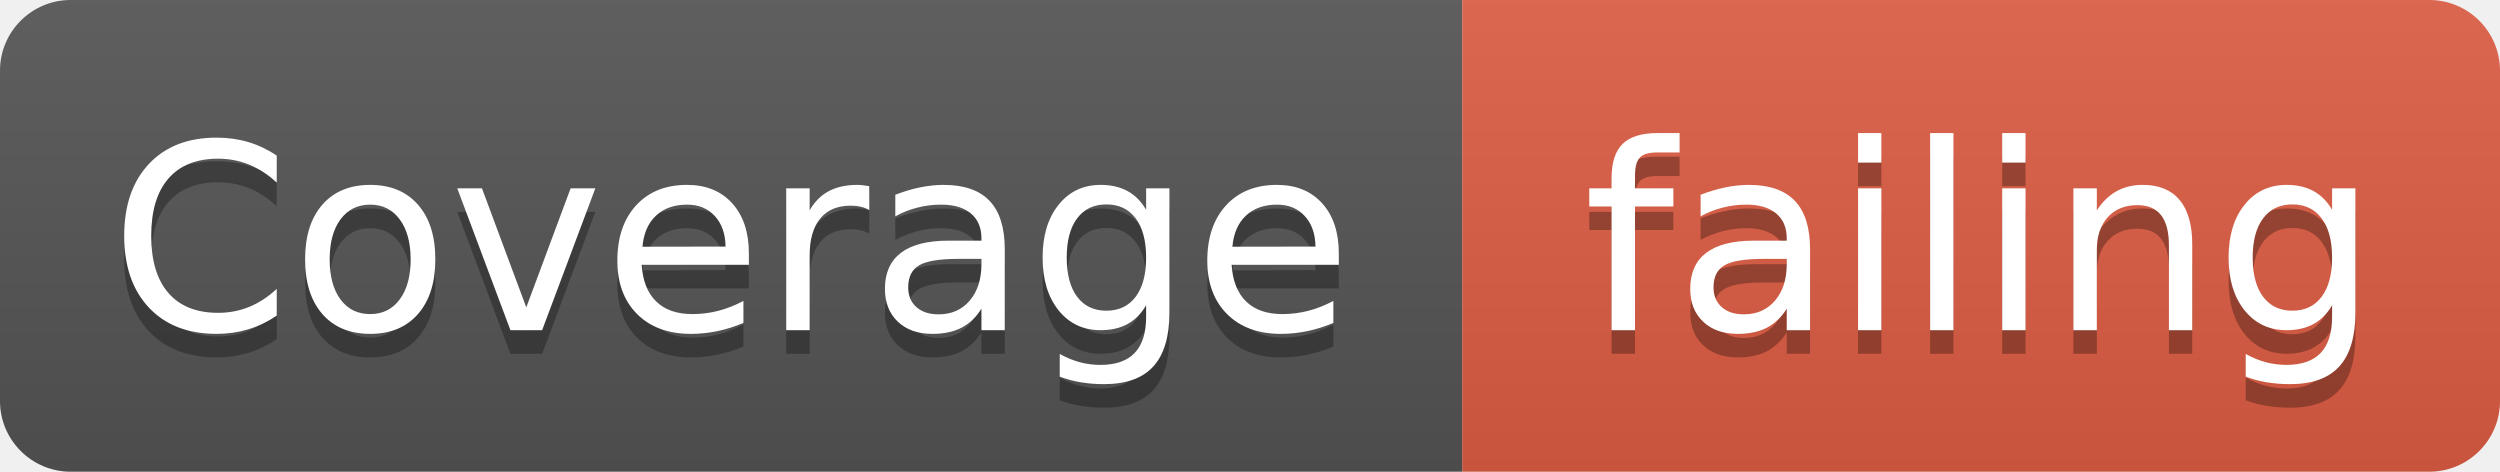
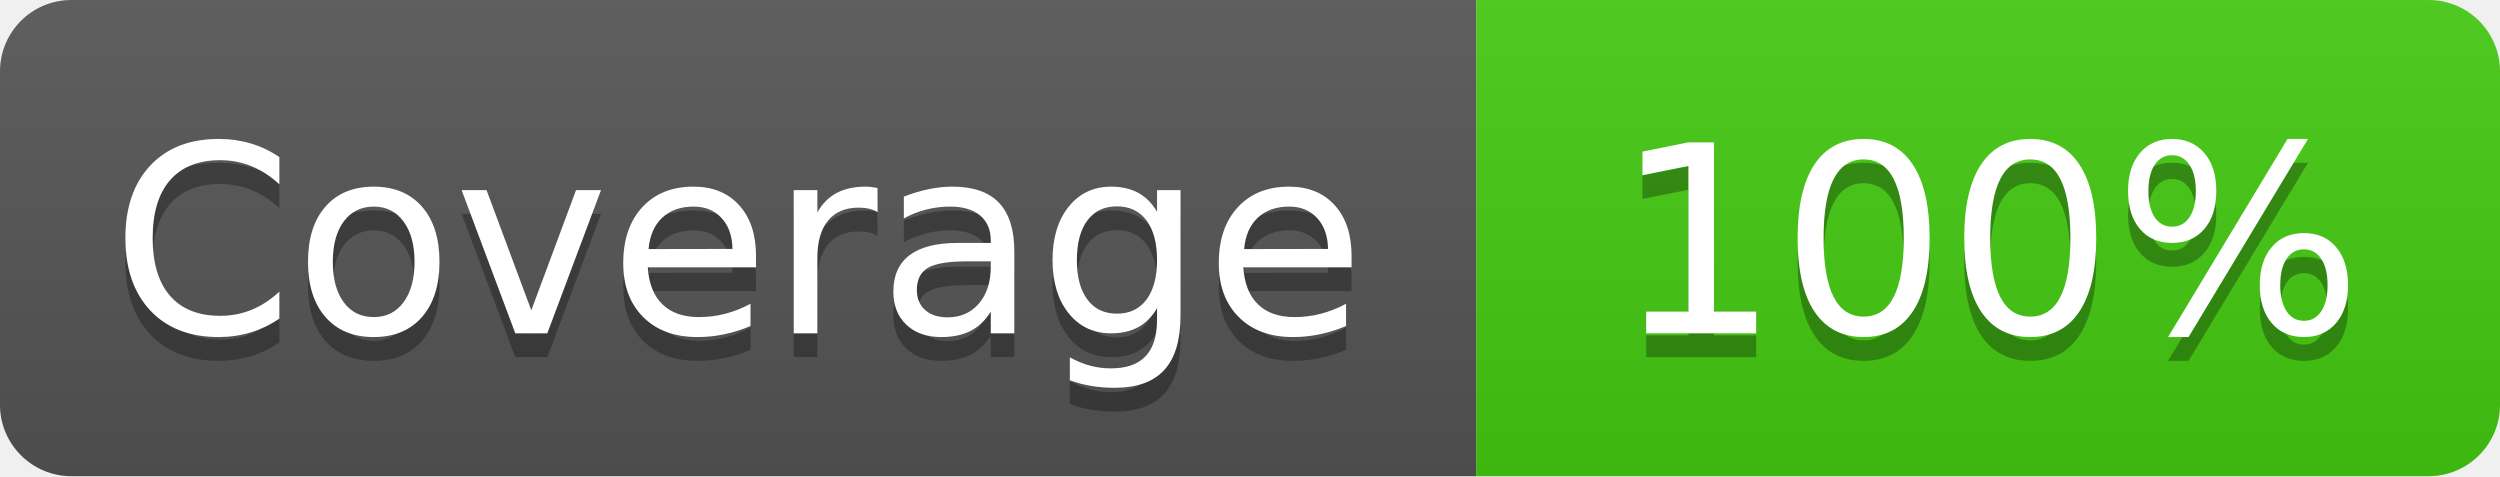
- <svg xmlns="http://www.w3.org/2000/svg" width="106" height="20" viewBox="0 0 106 20" role="img" aria-label="Coverage: failing">
+ <svg xmlns="http://www.w3.org/2000/svg" width="105" height="20" viewBox="0 0 105 20" role="img" aria-label="Coverage: 100%">
  <linearGradient id="s" x2="0" y2="100%">
    <stop offset="0" stop-color="#bbb" stop-opacity=".1" />
    <stop offset="1" stop-opacity=".1" />
  </linearGradient>
  <clipPath id="r">
-     <rect width="106" height="20" rx="3" fill="#fff" />
+     <rect width="105" height="20" rx="3" fill="#fff" />
  </clipPath>
  <g clip-path="url(#r)">
    <rect width="62" height="20" fill="#555" />
-     <rect x="62" width="44" height="20" fill="#e05d44" />
-     <rect width="106" height="20" fill="url(#s)" />
+     <rect x="62" width="43" height="20" fill="#4c1" />
+     <rect width="105" height="20" fill="url(#s)" />
  </g>
  <g fill="#fff" text-anchor="middle" font-family="Verdana,Geneva,DejaVu Sans,sans-serif" text-rendering="geometricPrecision" font-size="110">
    <text aria-hidden="true" x="310" y="150" fill="#010101" fill-opacity=".3" transform="scale(.1)" textLength="520">Coverage</text>
    <text x="310" y="140" transform="scale(.1)" textLength="520">Coverage</text>
-     <text aria-hidden="true" x="840" y="150" fill="#010101" fill-opacity=".3" transform="scale(.1)" textLength="340">failing</text>
-     <text x="840" y="140" transform="scale(.1)" textLength="340">failing</text>
+     <text aria-hidden="true" x="835" y="150" fill="#010101" fill-opacity=".3" transform="scale(.1)" textLength="330">100%</text>
+     <text x="835" y="140" transform="scale(.1)" textLength="330">100%</text>
  </g>
</svg>
